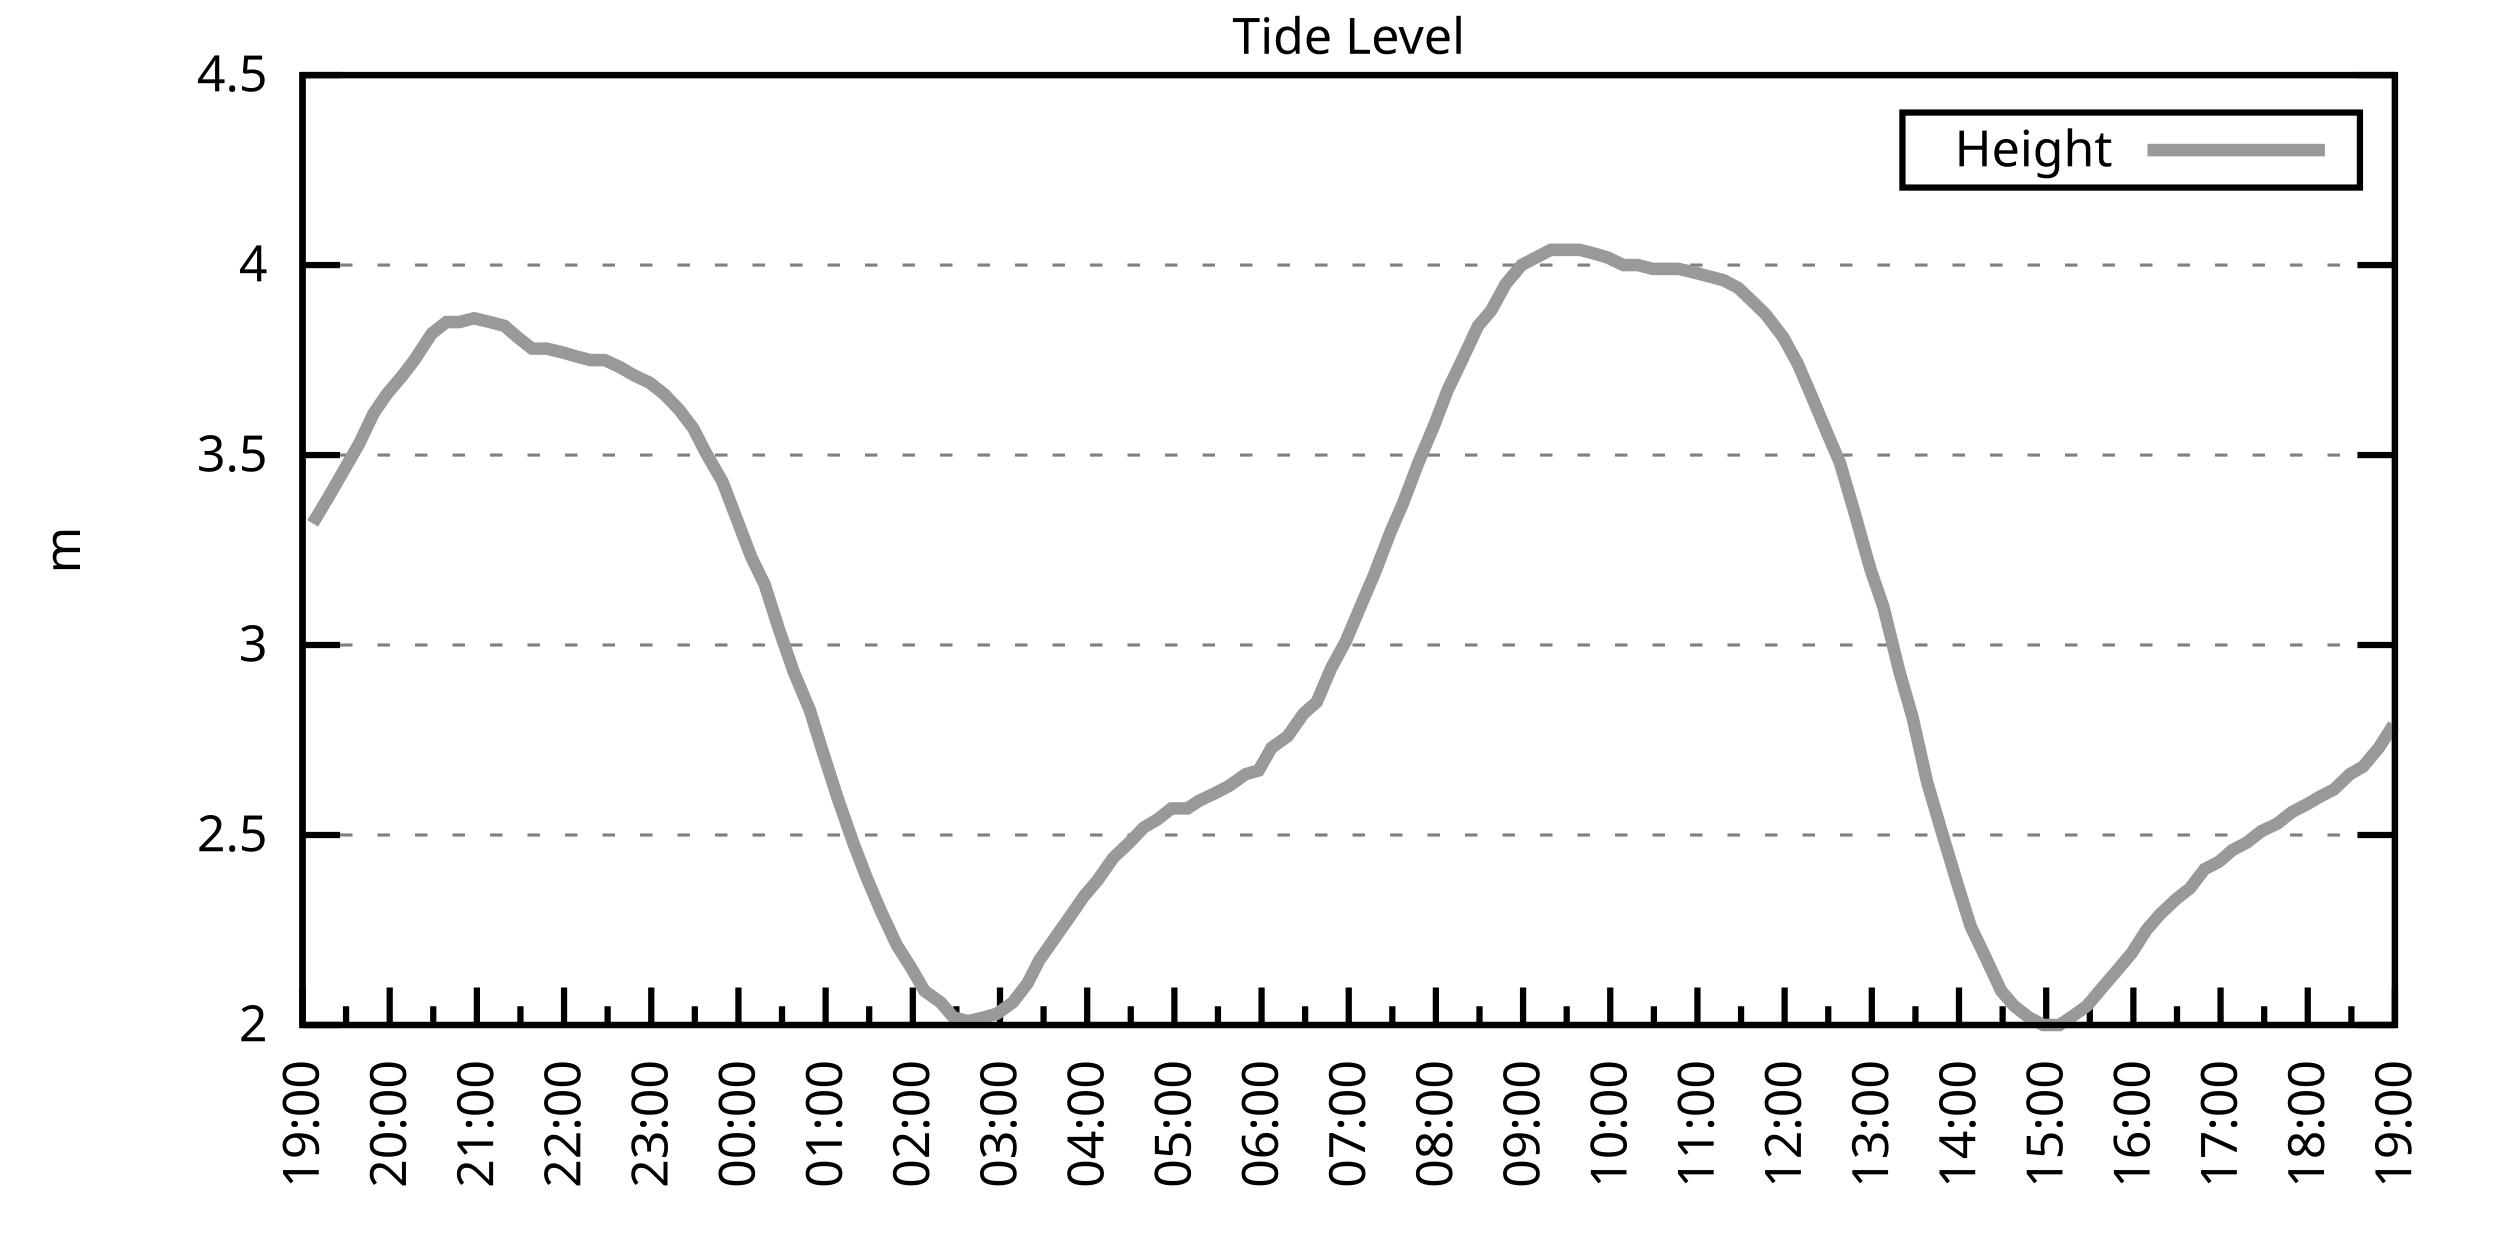
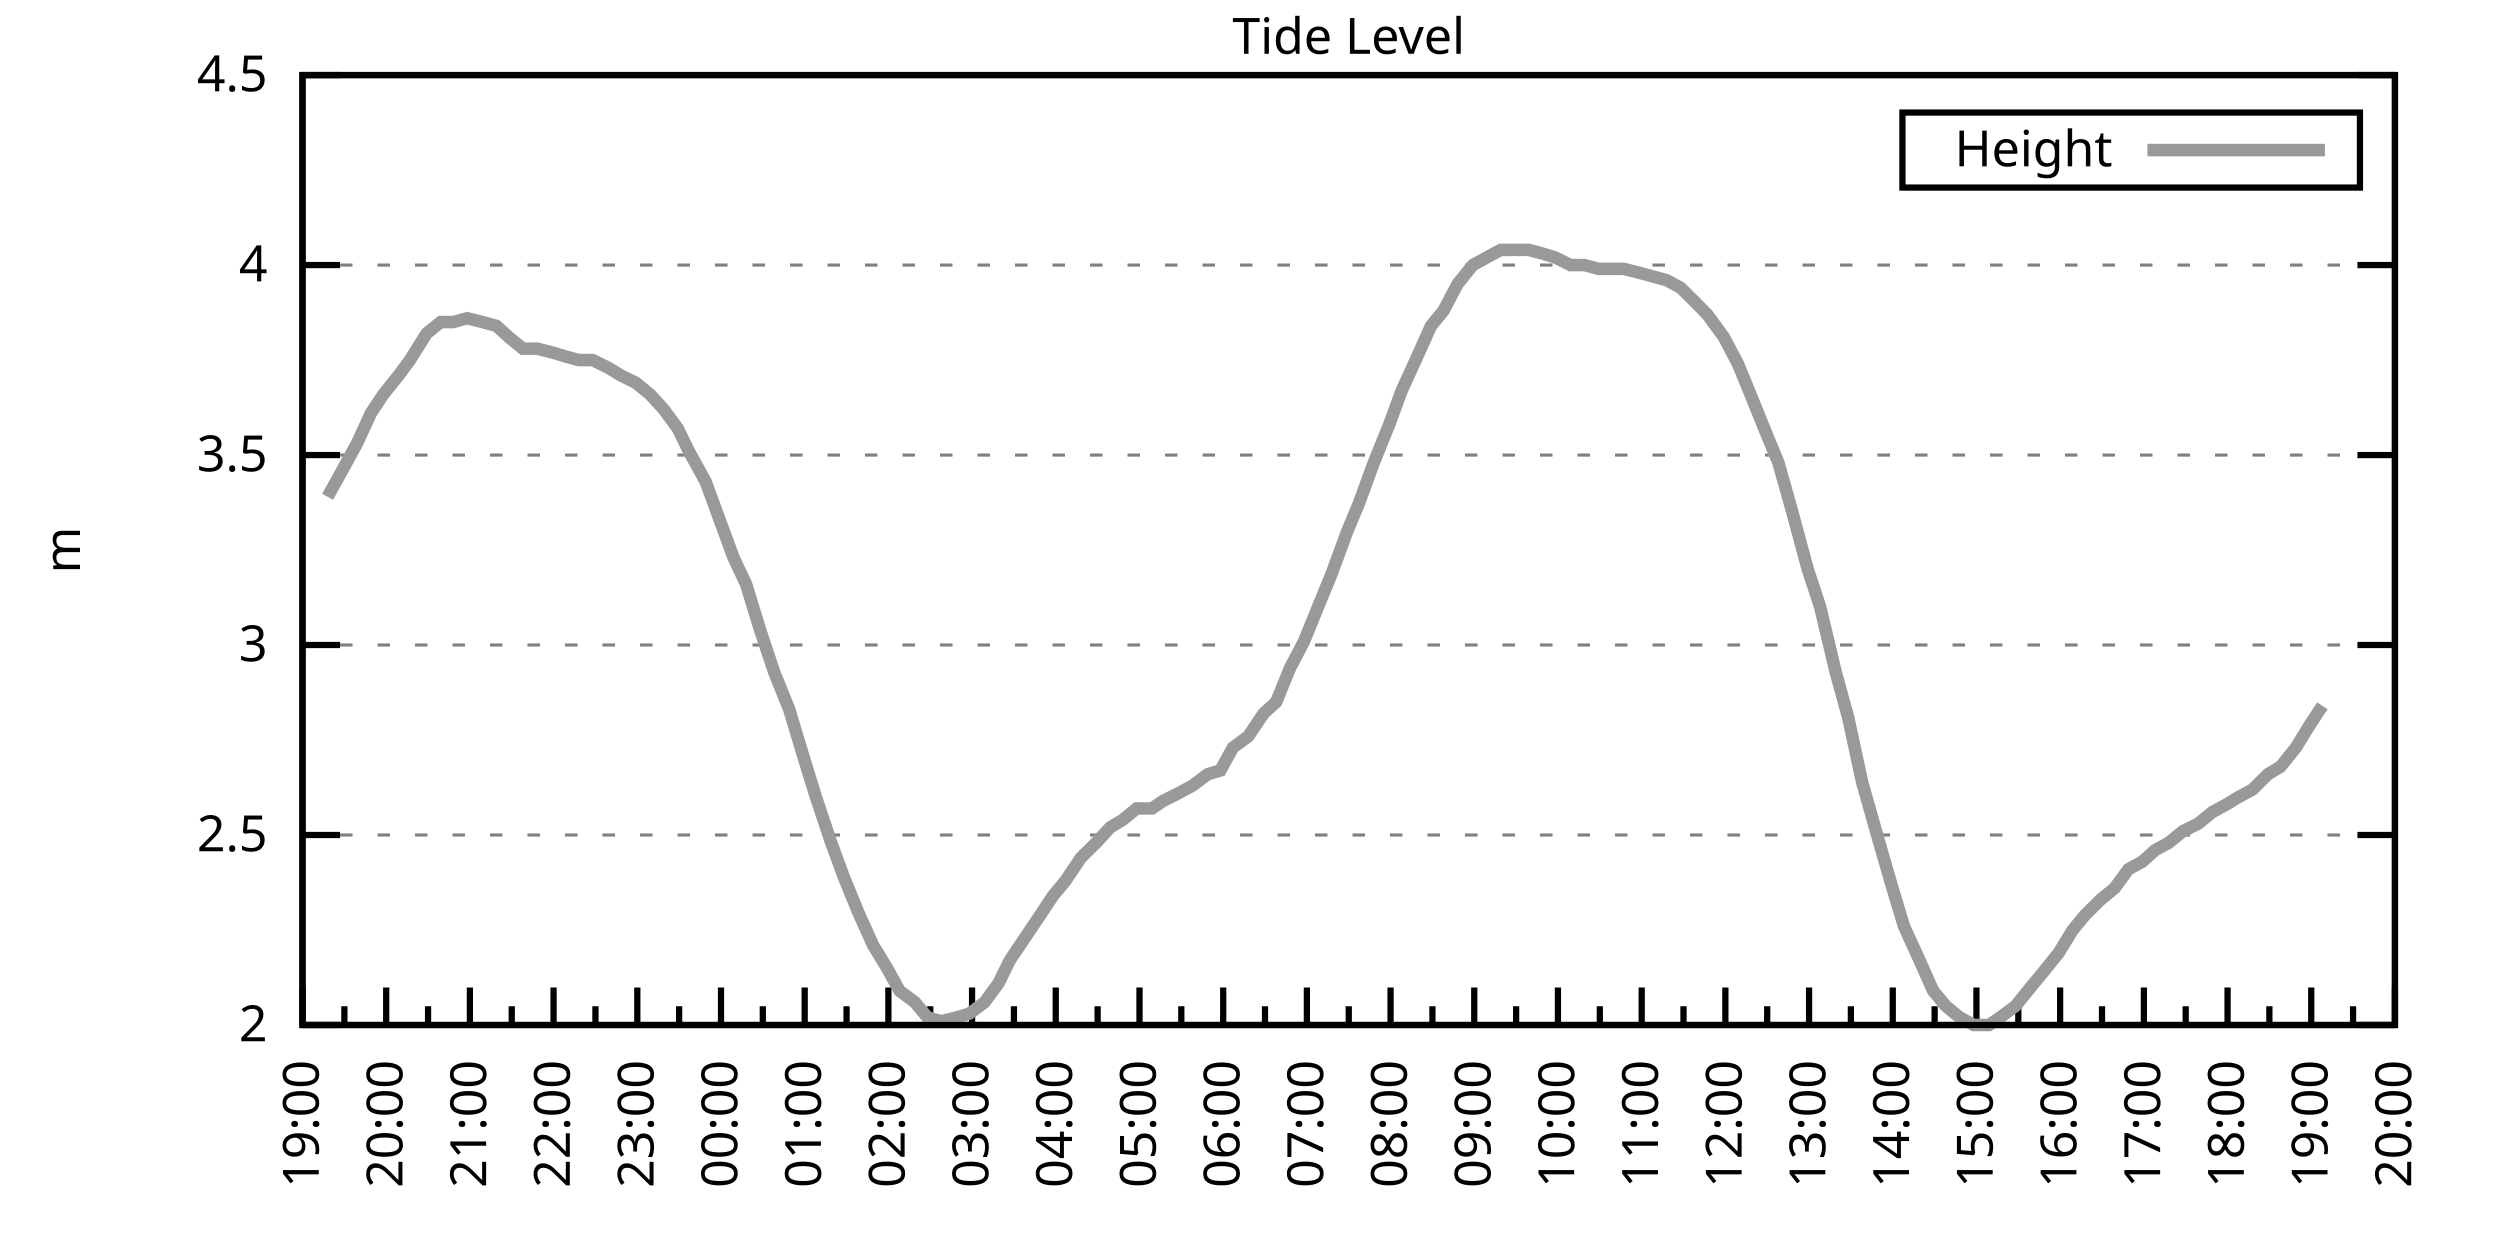
<svg xmlns="http://www.w3.org/2000/svg" xmlns:xlink="http://www.w3.org/1999/xlink" width="400" height="200" viewBox="0 0 400 200">
  <g id="gnuplot_canvas">
    <rect x="0" y="0" width="400" height="200" fill="none" />
    <defs>
      <circle id="gpDot" r="0.5" stroke-width="0.5" stroke="currentColor" />
      <path id="gpPt0" stroke-width="0.333" stroke="currentColor" d="M-1,0 h2 M0,-1 v2" />
      <path id="gpPt1" stroke-width="0.333" stroke="currentColor" d="M-1,-1 L1,1 M1,-1 L-1,1" />
      <path id="gpPt2" stroke-width="0.333" stroke="currentColor" d="M-1,0 L1,0 M0,-1 L0,1 M-1,-1 L1,1 M-1,1 L1,-1" />
      <rect id="gpPt3" stroke-width="0.333" stroke="currentColor" x="-1" y="-1" width="2" height="2" />
      <rect id="gpPt4" stroke-width="0.333" stroke="currentColor" fill="currentColor" x="-1" y="-1" width="2" height="2" />
      <circle id="gpPt5" stroke-width="0.333" stroke="currentColor" cx="0" cy="0" r="1" />
      <use xlink:href="#gpPt5" id="gpPt6" fill="currentColor" stroke="none" />
      <path id="gpPt7" stroke-width="0.333" stroke="currentColor" d="M0,-1.33 L-1.33,0.67 L1.33,0.67 z" />
      <use xlink:href="#gpPt7" id="gpPt8" fill="currentColor" stroke="none" />
      <use xlink:href="#gpPt7" id="gpPt9" stroke="currentColor" transform="rotate(180)" />
      <use xlink:href="#gpPt9" id="gpPt10" fill="currentColor" stroke="none" />
      <use xlink:href="#gpPt3" id="gpPt11" stroke="currentColor" transform="rotate(45)" />
      <use xlink:href="#gpPt11" id="gpPt12" fill="currentColor" stroke="none" />
      <path id="gpPt13" stroke-width="0.333" stroke="currentColor" d="M0,1.330 L1.265,0.411 L0.782,-1.067 L-0.782,-1.076 L-1.265,0.411 z" />
      <use xlink:href="#gpPt13" id="gpPt14" fill="currentColor" stroke="none" />
      <filter id="textbox" filterUnits="objectBoundingBox" x="0" y="0" height="1" width="1">
        <feFlood flood-color="white" flood-opacity="1" result="bgnd" />
        <feComposite in="SourceGraphic" in2="bgnd" operator="atop" />
      </filter>
      <filter id="greybox" filterUnits="objectBoundingBox" x="0" y="0" height="1" width="1">
        <feFlood flood-color="lightgrey" flood-opacity="1" result="grey" />
        <feComposite in="SourceGraphic" in2="grey" operator="atop" />
      </filter>
    </defs>
    <g fill="none" color="white" stroke="currentColor" stroke-width="1.00" stroke-linecap="butt" stroke-linejoin="miter">
</g>
    <g fill="none" color="black" stroke="currentColor" stroke-width="1.00" stroke-linecap="butt" stroke-linejoin="miter">
      <g stroke="none" shape-rendering="crispEdges">
        <polygon fill="rgb(255, 255, 255)" points="48.40,164.00 383.18,164.00 383.18,12.02 48.40,12.02 " />
      </g>
    </g>
    <g fill="none" color="black" stroke="currentColor" stroke-width="1.00" stroke-linecap="butt" stroke-linejoin="miter">
</g>
    <g fill="none" color="black" stroke="black" stroke-width="0.50" stroke-linecap="butt" stroke-linejoin="miter">
</g>
    <g fill="none" color="gray" stroke="currentColor" stroke-width="0.50" stroke-linecap="butt" stroke-linejoin="miter">
      <path stroke="gray" stroke-dasharray="2,4" class="gridline" d="M48.40,164.00 L383.19,164.00  " />
    </g>
    <g fill="none" color="gray" stroke="gray" stroke-width="1.00" stroke-linecap="butt" stroke-linejoin="miter">
</g>
    <g fill="none" color="black" stroke="currentColor" stroke-width="1.00" stroke-linecap="butt" stroke-linejoin="miter">
      <path stroke="black" d="M48.40,164.00 L54.40,164.00 M383.19,164.00 L377.19,164.00  " />
      <g transform="translate(42.80,166.60)" stroke="none" fill="black" font-family="Sans" font-size="8.00" text-anchor="end">
        <text>
          <tspan font-family="Sans"> 2</tspan>
        </text>
      </g>
    </g>
    <g fill="none" color="black" stroke="currentColor" stroke-width="1.00" stroke-linecap="butt" stroke-linejoin="miter">
</g>
    <g fill="none" color="black" stroke="black" stroke-width="0.50" stroke-linecap="butt" stroke-linejoin="miter">
</g>
    <g fill="none" color="gray" stroke="currentColor" stroke-width="0.50" stroke-linecap="butt" stroke-linejoin="miter">
      <path stroke="gray" stroke-dasharray="2,4" class="gridline" d="M48.40,133.60 L383.19,133.60  " />
    </g>
    <g fill="none" color="gray" stroke="gray" stroke-width="1.00" stroke-linecap="butt" stroke-linejoin="miter">
</g>
    <g fill="none" color="black" stroke="currentColor" stroke-width="1.00" stroke-linecap="butt" stroke-linejoin="miter">
      <path stroke="black" d="M48.40,133.60 L54.40,133.60 M383.19,133.60 L377.19,133.60  " />
      <g transform="translate(42.80,136.20)" stroke="none" fill="black" font-family="Sans" font-size="8.00" text-anchor="end">
        <text>
          <tspan font-family="Sans"> 2.5</tspan>
        </text>
      </g>
    </g>
    <g fill="none" color="black" stroke="currentColor" stroke-width="1.00" stroke-linecap="butt" stroke-linejoin="miter">
</g>
    <g fill="none" color="black" stroke="black" stroke-width="0.50" stroke-linecap="butt" stroke-linejoin="miter">
</g>
    <g fill="none" color="gray" stroke="currentColor" stroke-width="0.50" stroke-linecap="butt" stroke-linejoin="miter">
      <path stroke="gray" stroke-dasharray="2,4" class="gridline" d="M48.40,103.20 L383.19,103.20  " />
    </g>
    <g fill="none" color="gray" stroke="gray" stroke-width="1.00" stroke-linecap="butt" stroke-linejoin="miter">
</g>
    <g fill="none" color="black" stroke="currentColor" stroke-width="1.00" stroke-linecap="butt" stroke-linejoin="miter">
      <path stroke="black" d="M48.40,103.20 L54.40,103.20 M383.19,103.20 L377.19,103.20  " />
      <g transform="translate(42.80,105.80)" stroke="none" fill="black" font-family="Sans" font-size="8.00" text-anchor="end">
        <text>
          <tspan font-family="Sans"> 3</tspan>
        </text>
      </g>
    </g>
    <g fill="none" color="black" stroke="currentColor" stroke-width="1.00" stroke-linecap="butt" stroke-linejoin="miter">
</g>
    <g fill="none" color="black" stroke="black" stroke-width="0.50" stroke-linecap="butt" stroke-linejoin="miter">
</g>
    <g fill="none" color="gray" stroke="currentColor" stroke-width="0.50" stroke-linecap="butt" stroke-linejoin="miter">
      <path stroke="gray" stroke-dasharray="2,4" class="gridline" d="M48.40,72.81 L383.19,72.81  " />
    </g>
    <g fill="none" color="gray" stroke="gray" stroke-width="1.00" stroke-linecap="butt" stroke-linejoin="miter">
</g>
    <g fill="none" color="black" stroke="currentColor" stroke-width="1.00" stroke-linecap="butt" stroke-linejoin="miter">
      <path stroke="black" d="M48.40,72.81 L54.40,72.81 M383.19,72.81 L377.19,72.81  " />
      <g transform="translate(42.80,75.41)" stroke="none" fill="black" font-family="Sans" font-size="8.00" text-anchor="end">
        <text>
          <tspan font-family="Sans"> 3.5</tspan>
        </text>
      </g>
    </g>
    <g fill="none" color="black" stroke="currentColor" stroke-width="1.00" stroke-linecap="butt" stroke-linejoin="miter">
</g>
    <g fill="none" color="black" stroke="black" stroke-width="0.50" stroke-linecap="butt" stroke-linejoin="miter">
</g>
    <g fill="none" color="gray" stroke="currentColor" stroke-width="0.50" stroke-linecap="butt" stroke-linejoin="miter">
      <path stroke="gray" stroke-dasharray="2,4" class="gridline" d="M48.40,42.41 L383.19,42.41  " />
    </g>
    <g fill="none" color="gray" stroke="gray" stroke-width="1.00" stroke-linecap="butt" stroke-linejoin="miter">
</g>
    <g fill="none" color="black" stroke="currentColor" stroke-width="1.00" stroke-linecap="butt" stroke-linejoin="miter">
      <path stroke="black" d="M48.40,42.41 L54.40,42.41 M383.19,42.41 L377.19,42.41  " />
      <g transform="translate(42.80,45.01)" stroke="none" fill="black" font-family="Sans" font-size="8.00" text-anchor="end">
        <text>
          <tspan font-family="Sans"> 4</tspan>
        </text>
      </g>
    </g>
    <g fill="none" color="black" stroke="currentColor" stroke-width="1.00" stroke-linecap="butt" stroke-linejoin="miter">
</g>
    <g fill="none" color="black" stroke="black" stroke-width="0.50" stroke-linecap="butt" stroke-linejoin="miter">
</g>
    <g fill="none" color="gray" stroke="currentColor" stroke-width="0.50" stroke-linecap="butt" stroke-linejoin="miter">
      <path stroke="gray" stroke-dasharray="2,4" class="gridline" d="M48.40,12.01 L383.19,12.01  " />
    </g>
    <g fill="none" color="gray" stroke="gray" stroke-width="1.00" stroke-linecap="butt" stroke-linejoin="miter">
</g>
    <g fill="none" color="black" stroke="currentColor" stroke-width="1.00" stroke-linecap="butt" stroke-linejoin="miter">
      <path stroke="black" d="M48.40,12.01 L54.40,12.01 M383.19,12.01 L377.19,12.01  " />
      <g transform="translate(42.80,14.61)" stroke="none" fill="black" font-family="Sans" font-size="8.00" text-anchor="end">
        <text>
          <tspan font-family="Sans"> 4.5</tspan>
        </text>
      </g>
    </g>
    <g fill="none" color="black" stroke="currentColor" stroke-width="1.00" stroke-linecap="butt" stroke-linejoin="miter">
      <path stroke="black" d="M48.40,164.00 L48.40,158.00  " />
      <g transform="translate(51.00,169.60) rotate(270)" stroke="none" fill="black" font-family="Sans" font-size="8.00" text-anchor="end">
        <text>
          <tspan font-family="Sans">19:00</tspan>
        </text>
      </g>
    </g>
    <g fill="none" color="black" stroke="currentColor" stroke-width="1.00" stroke-linecap="butt" stroke-linejoin="miter">
-       <path stroke="black" d="M55.37,164.00 L55.37,161.00 M62.35,164.00 L62.35,158.00  " />
-       <g transform="translate(64.95,169.60) rotate(270)" stroke="none" fill="black" font-family="Sans" font-size="8.00" text-anchor="end">
+       <path stroke="black" d="M55.10,164.00 L55.10,161.00 M61.79,164.00 L61.79,158.00  " />
+       <g transform="translate(64.39,169.60) rotate(270)" stroke="none" fill="black" font-family="Sans" font-size="8.00" text-anchor="end">
        <text>
          <tspan font-family="Sans">20:00</tspan>
        </text>
      </g>
    </g>
    <g fill="none" color="black" stroke="currentColor" stroke-width="1.00" stroke-linecap="butt" stroke-linejoin="miter">
-       <path stroke="black" d="M69.32,164.00 L69.32,161.00 M76.30,164.00 L76.30,158.00  " />
-       <g transform="translate(78.90,169.60) rotate(270)" stroke="none" fill="black" font-family="Sans" font-size="8.00" text-anchor="end">
+       <path stroke="black" d="M68.49,164.00 L68.49,161.00 M75.18,164.00 L75.18,158.00  " />
+       <g transform="translate(77.78,169.60) rotate(270)" stroke="none" fill="black" font-family="Sans" font-size="8.00" text-anchor="end">
        <text>
          <tspan font-family="Sans">21:00</tspan>
        </text>
      </g>
    </g>
    <g fill="none" color="black" stroke="currentColor" stroke-width="1.00" stroke-linecap="butt" stroke-linejoin="miter">
-       <path stroke="black" d="M83.27,164.00 L83.27,161.00 M90.25,164.00 L90.25,158.00  " />
-       <g transform="translate(92.85,169.60) rotate(270)" stroke="none" fill="black" font-family="Sans" font-size="8.00" text-anchor="end">
+       <path stroke="black" d="M81.88,164.00 L81.88,161.00 M88.57,164.00 L88.57,158.00  " />
+       <g transform="translate(91.17,169.60) rotate(270)" stroke="none" fill="black" font-family="Sans" font-size="8.00" text-anchor="end">
        <text>
          <tspan font-family="Sans">22:00</tspan>
        </text>
      </g>
    </g>
    <g fill="none" color="black" stroke="currentColor" stroke-width="1.00" stroke-linecap="butt" stroke-linejoin="miter">
-       <path stroke="black" d="M97.22,164.00 L97.22,161.00 M104.20,164.00 L104.20,158.00  " />
-       <g transform="translate(106.80,169.60) rotate(270)" stroke="none" fill="black" font-family="Sans" font-size="8.00" text-anchor="end">
+       <path stroke="black" d="M95.27,164.00 L95.27,161.00 M101.97,164.00 L101.97,158.00  " />
+       <g transform="translate(104.57,169.60) rotate(270)" stroke="none" fill="black" font-family="Sans" font-size="8.00" text-anchor="end">
        <text>
          <tspan font-family="Sans">23:00</tspan>
        </text>
      </g>
    </g>
    <g fill="none" color="black" stroke="currentColor" stroke-width="1.00" stroke-linecap="butt" stroke-linejoin="miter">
-       <path stroke="black" d="M111.17,164.00 L111.17,161.00 M118.15,164.00 L118.15,158.00  " />
-       <g transform="translate(120.75,169.60) rotate(270)" stroke="none" fill="black" font-family="Sans" font-size="8.00" text-anchor="end">
+       <path stroke="black" d="M108.66,164.00 L108.66,161.00 M115.36,164.00 L115.36,158.00  " />
+       <g transform="translate(117.96,169.60) rotate(270)" stroke="none" fill="black" font-family="Sans" font-size="8.00" text-anchor="end">
        <text>
          <tspan font-family="Sans">00:00</tspan>
        </text>
      </g>
    </g>
    <g fill="none" color="black" stroke="currentColor" stroke-width="1.00" stroke-linecap="butt" stroke-linejoin="miter">
-       <path stroke="black" d="M125.12,164.00 L125.12,161.00 M132.10,164.00 L132.10,158.00  " />
-       <g transform="translate(134.70,169.60) rotate(270)" stroke="none" fill="black" font-family="Sans" font-size="8.00" text-anchor="end">
+       <path stroke="black" d="M122.05,164.00 L122.05,161.00 M128.75,164.00 L128.75,158.00  " />
+       <g transform="translate(131.35,169.60) rotate(270)" stroke="none" fill="black" font-family="Sans" font-size="8.00" text-anchor="end">
        <text>
          <tspan font-family="Sans">01:00</tspan>
        </text>
      </g>
    </g>
    <g fill="none" color="black" stroke="currentColor" stroke-width="1.00" stroke-linecap="butt" stroke-linejoin="miter">
-       <path stroke="black" d="M139.07,164.00 L139.07,161.00 M146.05,164.00 L146.05,158.00  " />
-       <g transform="translate(148.65,169.60) rotate(270)" stroke="none" fill="black" font-family="Sans" font-size="8.00" text-anchor="end">
+       <path stroke="black" d="M135.45,164.00 L135.45,161.00 M142.14,164.00 L142.14,158.00  " />
+       <g transform="translate(144.74,169.60) rotate(270)" stroke="none" fill="black" font-family="Sans" font-size="8.00" text-anchor="end">
        <text>
          <tspan font-family="Sans">02:00</tspan>
        </text>
      </g>
    </g>
    <g fill="none" color="black" stroke="currentColor" stroke-width="1.00" stroke-linecap="butt" stroke-linejoin="miter">
-       <path stroke="black" d="M153.02,164.00 L153.02,161.00 M160.00,164.00 L160.00,158.00  " />
-       <g transform="translate(162.60,169.60) rotate(270)" stroke="none" fill="black" font-family="Sans" font-size="8.00" text-anchor="end">
+       <path stroke="black" d="M148.84,164.00 L148.84,161.00 M155.53,164.00 L155.53,158.00  " />
+       <g transform="translate(158.13,169.60) rotate(270)" stroke="none" fill="black" font-family="Sans" font-size="8.00" text-anchor="end">
        <text>
          <tspan font-family="Sans">03:00</tspan>
        </text>
      </g>
    </g>
    <g fill="none" color="black" stroke="currentColor" stroke-width="1.00" stroke-linecap="butt" stroke-linejoin="miter">
-       <path stroke="black" d="M166.97,164.00 L166.97,161.00 M173.95,164.00 L173.95,158.00  " />
-       <g transform="translate(176.55,169.60) rotate(270)" stroke="none" fill="black" font-family="Sans" font-size="8.00" text-anchor="end">
+       <path stroke="black" d="M162.23,164.00 L162.23,161.00 M168.92,164.00 L168.92,158.00  " />
+       <g transform="translate(171.52,169.60) rotate(270)" stroke="none" fill="black" font-family="Sans" font-size="8.00" text-anchor="end">
        <text>
          <tspan font-family="Sans">04:00</tspan>
        </text>
      </g>
    </g>
    <g fill="none" color="black" stroke="currentColor" stroke-width="1.00" stroke-linecap="butt" stroke-linejoin="miter">
-       <path stroke="black" d="M180.92,164.00 L180.92,161.00 M187.90,164.00 L187.90,158.00  " />
-       <g transform="translate(190.50,169.60) rotate(270)" stroke="none" fill="black" font-family="Sans" font-size="8.00" text-anchor="end">
+       <path stroke="black" d="M175.62,164.00 L175.62,161.00 M182.32,164.00 L182.32,158.00  " />
+       <g transform="translate(184.92,169.60) rotate(270)" stroke="none" fill="black" font-family="Sans" font-size="8.00" text-anchor="end">
        <text>
          <tspan font-family="Sans">05:00</tspan>
        </text>
      </g>
    </g>
    <g fill="none" color="black" stroke="currentColor" stroke-width="1.00" stroke-linecap="butt" stroke-linejoin="miter">
-       <path stroke="black" d="M194.87,164.00 L194.87,161.00 M201.85,164.00 L201.85,158.00  " />
-       <g transform="translate(204.45,169.60) rotate(270)" stroke="none" fill="black" font-family="Sans" font-size="8.00" text-anchor="end">
+       <path stroke="black" d="M189.01,164.00 L189.01,161.00 M195.71,164.00 L195.71,158.00  " />
+       <g transform="translate(198.31,169.60) rotate(270)" stroke="none" fill="black" font-family="Sans" font-size="8.00" text-anchor="end">
        <text>
          <tspan font-family="Sans">06:00</tspan>
        </text>
      </g>
    </g>
    <g fill="none" color="black" stroke="currentColor" stroke-width="1.00" stroke-linecap="butt" stroke-linejoin="miter">
-       <path stroke="black" d="M208.82,164.00 L208.82,161.00 M215.80,164.00 L215.80,158.00  " />
-       <g transform="translate(218.40,169.60) rotate(270)" stroke="none" fill="black" font-family="Sans" font-size="8.00" text-anchor="end">
+       <path stroke="black" d="M202.40,164.00 L202.40,161.00 M209.10,164.00 L209.10,158.00  " />
+       <g transform="translate(211.70,169.60) rotate(270)" stroke="none" fill="black" font-family="Sans" font-size="8.00" text-anchor="end">
        <text>
          <tspan font-family="Sans">07:00</tspan>
        </text>
      </g>
    </g>
    <g fill="none" color="black" stroke="currentColor" stroke-width="1.00" stroke-linecap="butt" stroke-linejoin="miter">
-       <path stroke="black" d="M222.77,164.00 L222.77,161.00 M229.74,164.00 L229.74,158.00  " />
-       <g transform="translate(232.34,169.60) rotate(270)" stroke="none" fill="black" font-family="Sans" font-size="8.00" text-anchor="end">
+       <path stroke="black" d="M215.80,164.00 L215.80,161.00 M222.49,164.00 L222.49,158.00  " />
+       <g transform="translate(225.09,169.60) rotate(270)" stroke="none" fill="black" font-family="Sans" font-size="8.00" text-anchor="end">
        <text>
          <tspan font-family="Sans">08:00</tspan>
        </text>
      </g>
    </g>
    <g fill="none" color="black" stroke="currentColor" stroke-width="1.00" stroke-linecap="butt" stroke-linejoin="miter">
-       <path stroke="black" d="M236.72,164.00 L236.72,161.00 M243.69,164.00 L243.69,158.00  " />
-       <g transform="translate(246.29,169.60) rotate(270)" stroke="none" fill="black" font-family="Sans" font-size="8.00" text-anchor="end">
+       <path stroke="black" d="M229.19,164.00 L229.19,161.00 M235.88,164.00 L235.88,158.00  " />
+       <g transform="translate(238.48,169.60) rotate(270)" stroke="none" fill="black" font-family="Sans" font-size="8.00" text-anchor="end">
        <text>
          <tspan font-family="Sans">09:00</tspan>
        </text>
      </g>
    </g>
    <g fill="none" color="black" stroke="currentColor" stroke-width="1.00" stroke-linecap="butt" stroke-linejoin="miter">
-       <path stroke="black" d="M250.67,164.00 L250.67,161.00 M257.64,164.00 L257.64,158.00  " />
-       <g transform="translate(260.24,169.60) rotate(270)" stroke="none" fill="black" font-family="Sans" font-size="8.00" text-anchor="end">
+       <path stroke="black" d="M242.58,164.00 L242.58,161.00 M249.27,164.00 L249.27,158.00  " />
+       <g transform="translate(251.87,169.60) rotate(270)" stroke="none" fill="black" font-family="Sans" font-size="8.00" text-anchor="end">
        <text>
          <tspan font-family="Sans">10:00</tspan>
        </text>
      </g>
    </g>
    <g fill="none" color="black" stroke="currentColor" stroke-width="1.00" stroke-linecap="butt" stroke-linejoin="miter">
-       <path stroke="black" d="M264.62,164.00 L264.62,161.00 M271.59,164.00 L271.59,158.00  " />
-       <g transform="translate(274.19,169.60) rotate(270)" stroke="none" fill="black" font-family="Sans" font-size="8.00" text-anchor="end">
+       <path stroke="black" d="M255.97,164.00 L255.97,161.00 M262.67,164.00 L262.67,158.00  " />
+       <g transform="translate(265.27,169.60) rotate(270)" stroke="none" fill="black" font-family="Sans" font-size="8.00" text-anchor="end">
        <text>
          <tspan font-family="Sans">11:00</tspan>
        </text>
      </g>
    </g>
    <g fill="none" color="black" stroke="currentColor" stroke-width="1.00" stroke-linecap="butt" stroke-linejoin="miter">
-       <path stroke="black" d="M278.57,164.00 L278.57,161.00 M285.54,164.00 L285.54,158.00  " />
-       <g transform="translate(288.14,169.60) rotate(270)" stroke="none" fill="black" font-family="Sans" font-size="8.00" text-anchor="end">
+       <path stroke="black" d="M269.36,164.00 L269.36,161.00 M276.06,164.00 L276.06,158.00  " />
+       <g transform="translate(278.66,169.60) rotate(270)" stroke="none" fill="black" font-family="Sans" font-size="8.00" text-anchor="end">
        <text>
          <tspan font-family="Sans">12:00</tspan>
        </text>
      </g>
    </g>
    <g fill="none" color="black" stroke="currentColor" stroke-width="1.00" stroke-linecap="butt" stroke-linejoin="miter">
-       <path stroke="black" d="M292.52,164.00 L292.52,161.00 M299.49,164.00 L299.49,158.00  " />
-       <g transform="translate(302.09,169.60) rotate(270)" stroke="none" fill="black" font-family="Sans" font-size="8.00" text-anchor="end">
+       <path stroke="black" d="M282.75,164.00 L282.75,161.00 M289.45,164.00 L289.45,158.00  " />
+       <g transform="translate(292.05,169.60) rotate(270)" stroke="none" fill="black" font-family="Sans" font-size="8.00" text-anchor="end">
        <text>
          <tspan font-family="Sans">13:00</tspan>
        </text>
      </g>
    </g>
    <g fill="none" color="black" stroke="currentColor" stroke-width="1.00" stroke-linecap="butt" stroke-linejoin="miter">
-       <path stroke="black" d="M306.47,164.00 L306.47,161.00 M313.44,164.00 L313.44,158.00  " />
-       <g transform="translate(316.04,169.60) rotate(270)" stroke="none" fill="black" font-family="Sans" font-size="8.00" text-anchor="end">
+       <path stroke="black" d="M296.14,164.00 L296.14,161.00 M302.84,164.00 L302.84,158.00  " />
+       <g transform="translate(305.44,169.60) rotate(270)" stroke="none" fill="black" font-family="Sans" font-size="8.00" text-anchor="end">
        <text>
          <tspan font-family="Sans">14:00</tspan>
        </text>
      </g>
    </g>
    <g fill="none" color="black" stroke="currentColor" stroke-width="1.00" stroke-linecap="butt" stroke-linejoin="miter">
-       <path stroke="black" d="M320.42,164.00 L320.42,161.00 M327.39,164.00 L327.39,158.00  " />
-       <g transform="translate(329.99,169.60) rotate(270)" stroke="none" fill="black" font-family="Sans" font-size="8.00" text-anchor="end">
+       <path stroke="black" d="M309.54,164.00 L309.54,161.00 M316.23,164.00 L316.23,158.00  " />
+       <g transform="translate(318.83,169.60) rotate(270)" stroke="none" fill="black" font-family="Sans" font-size="8.00" text-anchor="end">
        <text>
          <tspan font-family="Sans">15:00</tspan>
        </text>
      </g>
    </g>
    <g fill="none" color="black" stroke="currentColor" stroke-width="1.00" stroke-linecap="butt" stroke-linejoin="miter">
-       <path stroke="black" d="M334.37,164.00 L334.37,161.00 M341.34,164.00 L341.34,158.00  " />
-       <g transform="translate(343.94,169.60) rotate(270)" stroke="none" fill="black" font-family="Sans" font-size="8.00" text-anchor="end">
+       <path stroke="black" d="M322.93,164.00 L322.93,161.00 M329.62,164.00 L329.62,158.00  " />
+       <g transform="translate(332.22,169.60) rotate(270)" stroke="none" fill="black" font-family="Sans" font-size="8.00" text-anchor="end">
        <text>
          <tspan font-family="Sans">16:00</tspan>
        </text>
      </g>
    </g>
    <g fill="none" color="black" stroke="currentColor" stroke-width="1.00" stroke-linecap="butt" stroke-linejoin="miter">
-       <path stroke="black" d="M348.32,164.00 L348.32,161.00 M355.29,164.00 L355.29,158.00  " />
-       <g transform="translate(357.89,169.60) rotate(270)" stroke="none" fill="black" font-family="Sans" font-size="8.00" text-anchor="end">
+       <path stroke="black" d="M336.32,164.00 L336.32,161.00 M343.02,164.00 L343.02,158.00  " />
+       <g transform="translate(345.62,169.60) rotate(270)" stroke="none" fill="black" font-family="Sans" font-size="8.00" text-anchor="end">
        <text>
          <tspan font-family="Sans">17:00</tspan>
        </text>
      </g>
    </g>
    <g fill="none" color="black" stroke="currentColor" stroke-width="1.00" stroke-linecap="butt" stroke-linejoin="miter">
-       <path stroke="black" d="M362.27,164.00 L362.27,161.00 M369.24,164.00 L369.24,158.00  " />
-       <g transform="translate(371.84,169.60) rotate(270)" stroke="none" fill="black" font-family="Sans" font-size="8.00" text-anchor="end">
+       <path stroke="black" d="M349.71,164.00 L349.71,161.00 M356.41,164.00 L356.41,158.00  " />
+       <g transform="translate(359.01,169.60) rotate(270)" stroke="none" fill="black" font-family="Sans" font-size="8.00" text-anchor="end">
        <text>
          <tspan font-family="Sans">18:00</tspan>
        </text>
      </g>
    </g>
    <g fill="none" color="black" stroke="currentColor" stroke-width="1.00" stroke-linecap="butt" stroke-linejoin="miter">
-       <path stroke="black" d="M376.22,164.00 L376.22,161.00 M383.19,164.00 L383.19,158.00  " />
+       <path stroke="black" d="M363.10,164.00 L363.10,161.00 M369.80,164.00 L369.80,158.00  " />
+       <g transform="translate(372.40,169.60) rotate(270)" stroke="none" fill="black" font-family="Sans" font-size="8.00" text-anchor="end">
+         <text>
+           <tspan font-family="Sans">19:00</tspan>
+         </text>
+       </g>
+     </g>
+     <g fill="none" color="black" stroke="currentColor" stroke-width="1.00" stroke-linecap="butt" stroke-linejoin="miter">
+       <path stroke="black" d="M376.49,164.00 L376.49,161.00 M383.19,164.00 L383.19,158.00  " />
      <g transform="translate(385.79,169.60) rotate(270)" stroke="none" fill="black" font-family="Sans" font-size="8.00" text-anchor="end">
        <text>
-           <tspan font-family="Sans">19:00</tspan>
+           <tspan font-family="Sans">20:00</tspan>
        </text>
      </g>
    </g>
    <g fill="none" color="black" stroke="currentColor" stroke-width="1.00" stroke-linecap="butt" stroke-linejoin="miter">
</g>
    <g fill="none" color="black" stroke="currentColor" stroke-width="1.00" stroke-linecap="butt" stroke-linejoin="miter">
      <path stroke="black" d="M48.40,12.01 L48.40,164.00 L383.19,164.00 L383.19,12.01 L48.40,12.01 Z  " />
    </g>
    <g fill="none" color="black" stroke="currentColor" stroke-width="1.00" stroke-linecap="butt" stroke-linejoin="miter">
      <g transform="translate(12.80,88.01) rotate(270)" stroke="none" fill="black" font-family="Sans" font-size="8.00" text-anchor="middle">
        <text>
          <tspan font-family="Sans">m</tspan>
        </text>
      </g>
    </g>
    <g fill="none" color="black" stroke="currentColor" stroke-width="1.00" stroke-linecap="butt" stroke-linejoin="miter">
</g>
    <g fill="none" color="black" stroke="currentColor" stroke-width="1.00" stroke-linecap="butt" stroke-linejoin="miter">
      <path stroke="black" d="M304.39,30.01 L304.39,18.01 L377.59,18.01 L377.59,30.01 L304.39,30.01 Z  " />
    </g>
    <g id="Tide_level_plot_1">
      <g fill="none" color="white" stroke="black" stroke-width="2.00" stroke-linecap="butt" stroke-linejoin="miter">
</g>
      <g fill="none" color="black" stroke="currentColor" stroke-width="2.00" stroke-linecap="butt" stroke-linejoin="miter">
        <g transform="translate(337.99,26.61)" stroke="none" fill="black" font-family="Sans" font-size="8.00" text-anchor="end">
          <text>
            <tspan font-family="Sans">Height</tspan>
          </text>
        </g>
      </g>
      <g fill="none" color="black" stroke="currentColor" stroke-width="2.00" stroke-linecap="butt" stroke-linejoin="miter">
-         <path stroke="rgb(153, 153, 153)" d="M343.59,24.01 L371.99,24.01 M50.03,83.75 L52.58,79.49 L54.68,75.85 L57.47,70.98 L59.79,66.12 L61.88,63.08   L64.44,60.04 L66.30,57.61 L69.09,53.35 L71.42,51.53 L73.51,51.53 L75.83,50.92 L78.39,51.53 L80.72,52.14   L82.81,53.96 L85.13,55.78 L87.46,55.78 L90.02,56.39 L92.11,57.00 L94.43,57.61 L96.76,57.61 L99.32,58.82   L101.41,60.04 L103.97,61.25 L106.29,63.08 L108.62,65.51 L110.94,68.55 L112.80,72.20 L115.59,77.06 L117.92,83.14   L120.24,89.22 L122.33,93.48 L124.66,100.77 L126.98,107.46 L129.54,113.54 L131.63,120.23 L133.96,127.52 L136.51,134.82   L138.61,140.29 L140.93,145.76 L143.49,151.23 L145.81,154.88 L147.91,158.53 L150.46,160.35 L152.56,162.78 L154.88,163.39   L157.44,162.78 L159.53,162.18 L162.09,160.35 L164.41,157.31 L166.27,153.66 L168.83,150.02 L171.39,146.37 L173.48,143.33   L175.57,140.90 L178.13,137.25 L180.69,134.82 L183.01,132.39 L185.11,131.17 L187.43,129.35 L189.99,129.35 L191.85,128.13   L194.41,126.91 L196.73,125.70 L199.29,123.87 L201.38,123.27 L203.47,119.62 L206.03,117.80 L208.59,114.15 L210.68,112.32   L213.01,106.85 L215.33,102.60 L217.65,97.12 L219.98,91.65 L222.54,84.97 L224.40,80.71 L226.95,74.02 L229.51,67.94   L231.60,62.47 L233.93,57.61 L236.49,52.14 L238.58,49.70 L240.90,45.45 L243.46,42.41 L245.79,41.19 L248.11,39.98   L250.20,39.98 L252.76,39.98 L255.09,40.58 L257.18,41.19 L259.74,42.41 L262.06,42.41 L264.39,43.02 L266.48,43.02   L268.57,43.02 L271.13,43.62 L273.45,44.23 L275.78,44.84 L278.10,46.06 L280.66,48.49 L282.52,50.31 L285.31,53.96   L287.64,58.21 L289.73,63.08 L292.29,69.16 L294.38,74.02 L296.70,81.93 L299.26,91.04 L301.35,97.12 L303.91,107.46   L306.00,114.76 L308.33,125.09 L310.65,132.99 L313.21,141.51 L315.30,148.19 L317.63,153.06 L320.18,158.53 L322.28,160.96   L324.60,162.78 L326.93,164.00 L329.48,164.00 L331.34,162.78 L333.90,160.96 L336.46,157.92 L338.55,155.49 L341.11,152.45   L343.43,148.80 L345.53,146.37 L348.08,143.94 L350.41,142.11 L352.73,139.07 L355.06,137.86 L357.15,136.03 L359.48,134.82   L361.80,132.99 L364.36,131.78 L366.68,129.95 L369.01,128.74 L371.10,127.52 L373.43,126.31 L375.98,123.87 L378.08,122.66   L380.63,119.62 L382.96,115.97  " />
+         <path stroke="rgb(153, 153, 153)" d="M343.59,24.01 L371.99,24.01 M52.42,79.49 L54.43,75.85 L57.10,70.98 L59.34,66.12 L61.35,63.08 L63.80,60.04   L65.59,57.61 L68.26,53.35 L70.50,51.53 L72.50,51.53 L74.74,50.92 L77.19,51.53 L79.42,52.14 L81.43,53.96   L83.66,55.78 L85.90,55.78 L88.35,56.39 L90.36,57.00 L92.59,57.61 L94.82,57.61 L97.28,58.82 L99.29,60.04   L101.74,61.25 L103.98,63.08 L106.21,65.51 L108.44,68.55 L110.22,72.20 L112.90,77.06 L115.13,83.14 L117.37,89.22   L119.38,93.48 L121.61,100.77 L123.84,107.46 L126.29,113.54 L128.30,120.23 L130.54,127.52 L132.99,134.82 L135.00,140.29   L137.23,145.76 L139.69,151.23 L141.92,154.88 L143.93,158.53 L146.38,160.35 L148.39,162.78 L150.62,163.39 L153.08,162.78   L155.09,162.18 L157.54,160.35 L159.77,157.31 L161.56,153.66 L164.01,150.02 L166.47,146.37 L168.48,143.33 L170.49,140.90   L172.94,137.25 L175.40,134.82 L177.63,132.39 L179.64,131.17 L181.87,129.35 L184.32,129.35 L186.11,128.13 L188.57,126.91   L190.80,125.70 L193.25,123.87 L195.26,123.27 L197.27,119.62 L199.73,117.80 L202.18,114.15 L204.19,112.32 L206.42,106.85   L208.65,102.60 L210.88,97.12 L213.12,91.65 L215.57,84.97 L217.36,80.71 L219.81,74.02 L222.27,67.94 L224.28,62.47   L226.51,57.61 L228.96,52.14 L230.97,49.70 L233.20,45.45 L235.66,42.41 L237.89,41.19 L240.12,39.98 L242.13,39.98   L244.59,39.98 L246.82,40.58 L248.83,41.19 L251.28,42.41 L253.51,42.41 L255.75,43.02 L257.76,43.02 L259.76,43.02   L262.22,43.62 L264.45,44.23 L266.68,44.84 L268.92,46.06 L271.37,48.49 L273.16,50.31 L275.83,53.96 L278.07,58.21   L280.07,63.08 L282.53,69.16 L284.54,74.02 L286.77,81.93 L289.23,91.04 L291.23,97.12 L293.69,107.46 L295.70,114.76   L297.93,125.09 L300.16,132.99 L302.62,141.51 L304.63,148.19 L306.86,153.06 L309.31,158.53 L311.32,160.96 L313.55,162.78   L315.79,164.00 L318.24,164.00 L320.03,162.78 L322.48,160.96 L324.94,157.92 L326.95,155.49 L329.40,152.45 L331.63,148.80   L333.64,146.37 L336.10,143.94 L338.33,142.11 L340.56,139.07 L342.79,137.86 L344.80,136.03 L347.03,134.82 L349.26,132.99   L351.72,131.78 L353.95,129.95 L356.18,128.74 L358.19,127.52 L360.42,126.31 L362.88,123.87 L364.89,122.66 L367.34,119.62   L369.58,115.97 L371.58,112.93  " />
      </g>
    </g>
    <g fill="none" color="black" stroke="currentColor" stroke-width="2.00" stroke-linecap="butt" stroke-linejoin="miter">
</g>
    <g fill="none" color="black" stroke="black" stroke-width="1.00" stroke-linecap="butt" stroke-linejoin="miter">
</g>
    <g fill="none" color="black" stroke="currentColor" stroke-width="1.00" stroke-linecap="butt" stroke-linejoin="miter">
      <path stroke="black" d="M48.40,12.01 L48.40,164.00 L383.19,164.00 L383.19,12.01 L48.40,12.01 Z  " />
    </g>
    <g fill="none" color="black" stroke="currentColor" stroke-width="1.00" stroke-linecap="butt" stroke-linejoin="miter">
      <g transform="translate(215.79,8.61)" stroke="none" fill="black" font-family="Sans" font-size="8.00" text-anchor="middle">
        <text>
          <tspan font-family="Sans">Tide Level</tspan>
        </text>
      </g>
    </g>
    <g fill="none" color="black" stroke="currentColor" stroke-width="1.00" stroke-linecap="butt" stroke-linejoin="miter">
</g>
  </g>
</svg>
